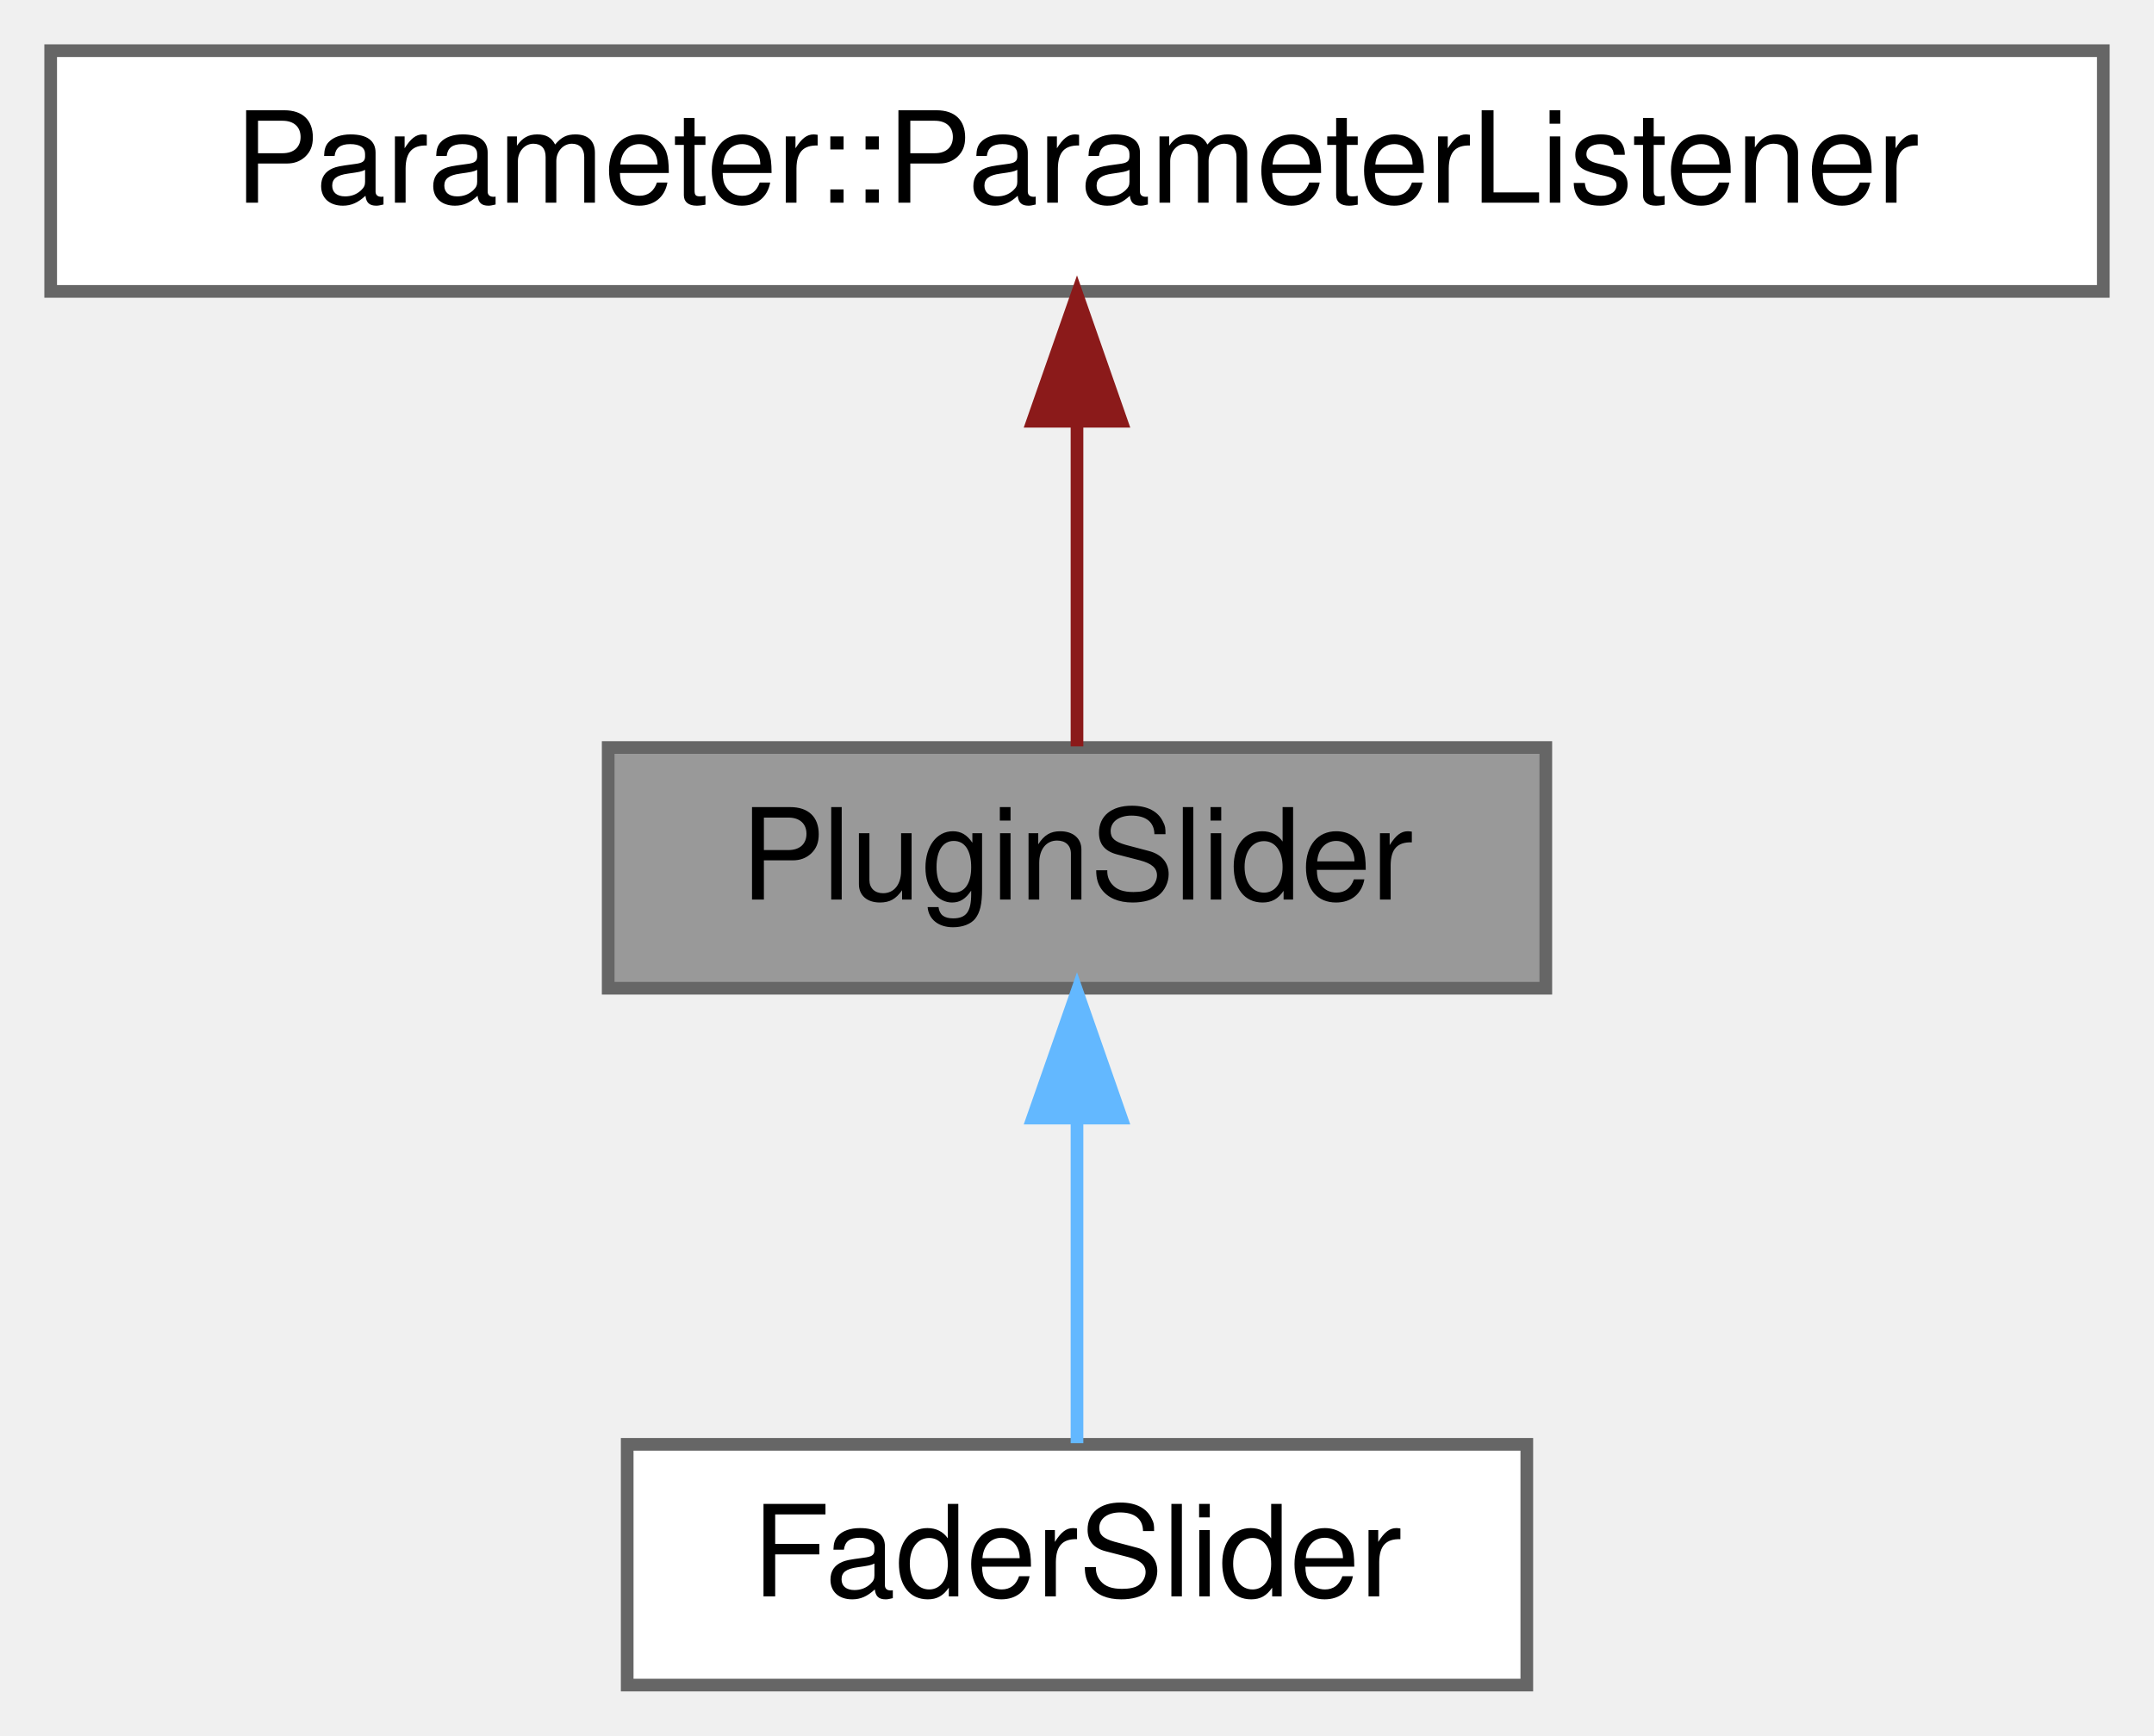
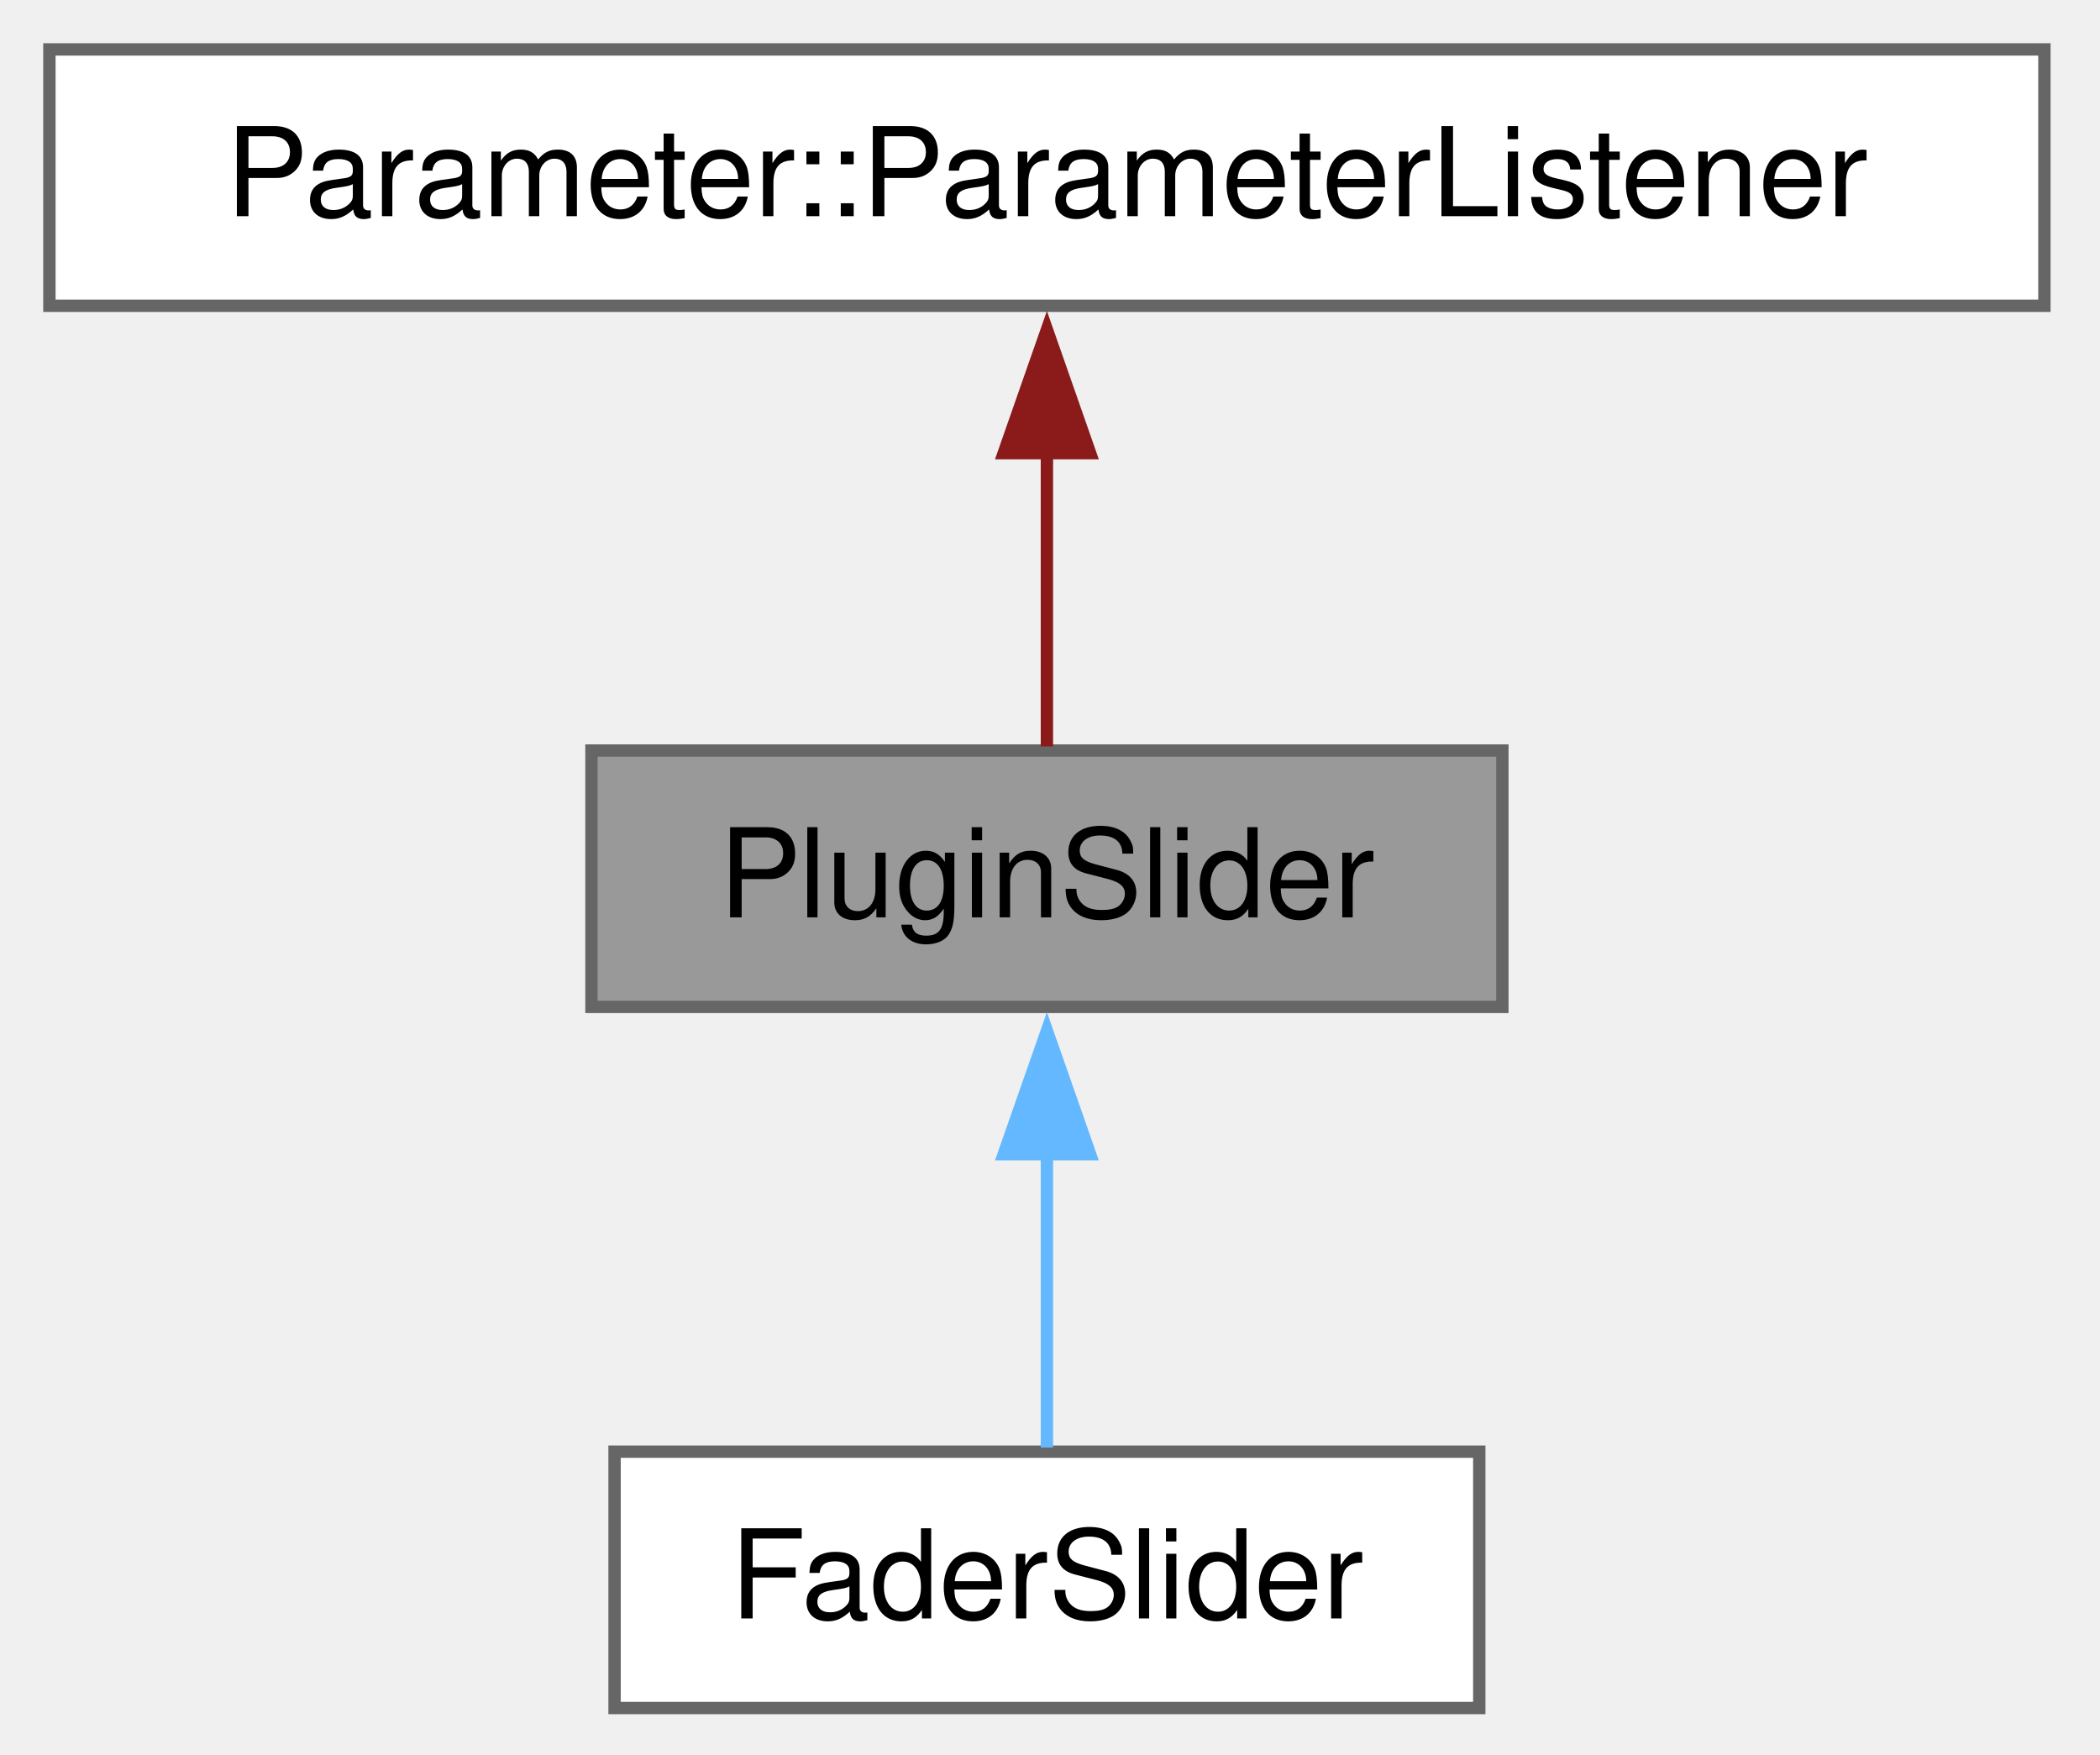
- <svg xmlns="http://www.w3.org/2000/svg" xmlns:xlink="http://www.w3.org/1999/xlink" width="170pt" height="137pt" viewBox="0.00 0.00 170.00 137.00">
-   <g id="graph0" class="graph" transform="scale(1 1) rotate(0) translate(4 133)">
+ <svg xmlns="http://www.w3.org/2000/svg" xmlns:xlink="http://www.w3.org/1999/xlink" width="170pt" height="142pt" viewBox="0.00 0.00 170.00 142.00">
+   <g id="graph0" class="graph" transform="scale(1 1) rotate(0) translate(4 138.25)">
    <g id="Node000001" class="node">
      <g id="a_Node000001">
        <a xlink:title="A slider for controlling a parameter.">
-           <polygon fill="#999999" stroke="#666666" points="118,-74 44,-74 44,-55 118,-55 118,-74" />
-           <text text-anchor="middle" x="81" y="-62" font-family="Helvetica,sans-Serif" font-size="10.00">PluginSlider</text>
+           <polygon fill="#999999" stroke="#666666" points="117.62,-77.5 43.88,-77.5 43.88,-56.75 117.62,-56.75 117.62,-77.5" />
+           <text xml:space="preserve" text-anchor="middle" x="80.75" y="-64" font-family="Helvetica,sans-Serif" font-size="10.00">PluginSlider</text>
        </a>
      </g>
    </g>
    <g id="Node000003" class="node">
      <g id="a_Node000003">
        <a xlink:href="classFaderSlider.html" target="_top" xlink:title="A vertical fader slider for controlling a parameter with custom drawing.">
-           <polygon fill="white" stroke="#666666" points="116.5,-19 45.5,-19 45.5,0 116.5,0 116.5,-19" />
-           <text text-anchor="middle" x="81" y="-7" font-family="Helvetica,sans-Serif" font-size="10.00">FaderSlider</text>
+           <polygon fill="white" stroke="#666666" points="115.75,-20.75 45.75,-20.75 45.75,0 115.75,0 115.75,-20.75" />
+           <text xml:space="preserve" text-anchor="middle" x="80.75" y="-7.25" font-family="Helvetica,sans-Serif" font-size="10.00">FaderSlider</text>
        </a>
      </g>
    </g>
    <g id="edge2_Node000001_Node000003" class="edge">
      <g id="a_edge2_Node000001_Node000003">
        <a xlink:title=" ">
-           <path fill="none" stroke="#63b8ff" d="M81,-44.66C81,-35.93 81,-25.99 81,-19.09" />
-           <polygon fill="#63b8ff" stroke="#63b8ff" points="77.5,-44.75 81,-54.75 84.5,-44.75 77.5,-44.75" />
+           <path fill="none" stroke="#63b8ff" d="M80.75,-44.88C80.75,-36.66 80.75,-27.68 80.75,-21.08" />
+           <polygon fill="#63b8ff" stroke="#63b8ff" points="77.25,-44.82 80.75,-54.82 84.25,-44.82 77.25,-44.82" />
        </a>
      </g>
    </g>
    <g id="Node000002" class="node">
      <g id="a_Node000002">
        <a xlink:href="classParameter_1_1ParameterListener.html" target="_top" xlink:title=" ">
-           <polygon fill="white" stroke="#666666" points="162,-129 0,-129 0,-110 162,-110 162,-129" />
-           <text text-anchor="middle" x="81" y="-117" font-family="Helvetica,sans-Serif" font-size="10.00">Parameter::ParameterListener</text>
+           <polygon fill="white" stroke="#666666" points="161.5,-134.25 0,-134.25 0,-113.5 161.5,-113.5 161.5,-134.25" />
+           <text xml:space="preserve" text-anchor="middle" x="80.75" y="-120.75" font-family="Helvetica,sans-Serif" font-size="10.00">Parameter::ParameterListener</text>
        </a>
      </g>
    </g>
    <g id="edge1_Node000001_Node000002" class="edge">
      <g id="a_edge1_Node000001_Node000002">
        <a xlink:title=" ">
-           <path fill="none" stroke="#8b1a1a" d="M81,-99.66C81,-90.93 81,-80.99 81,-74.09" />
-           <polygon fill="#8b1a1a" stroke="#8b1a1a" points="77.5,-99.75 81,-109.75 84.5,-99.75 77.5,-99.75" />
+           <path fill="none" stroke="#8b1a1a" d="M80.75,-101.63C80.75,-93.41 80.75,-84.43 80.75,-77.83" />
+           <polygon fill="#8b1a1a" stroke="#8b1a1a" points="77.25,-101.57 80.75,-111.57 84.25,-101.57 77.25,-101.57" />
        </a>
      </g>
    </g>
  </g>
</svg>
